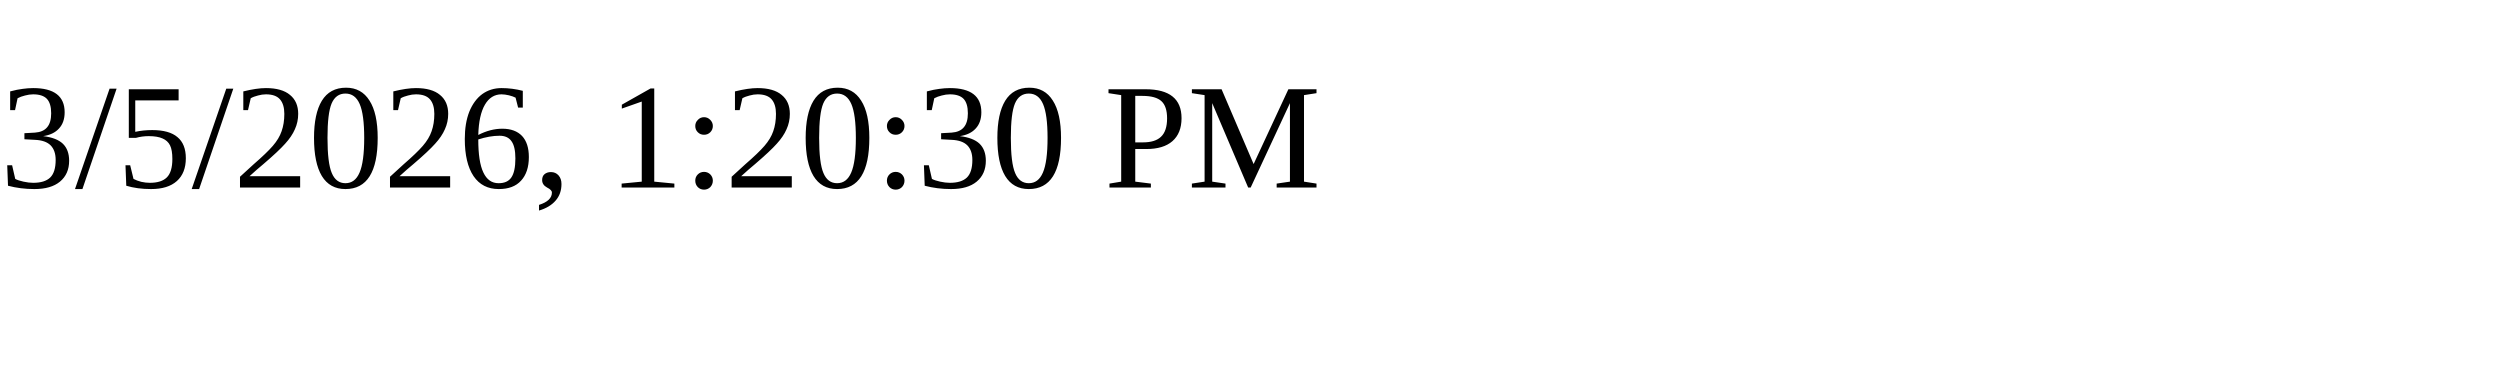
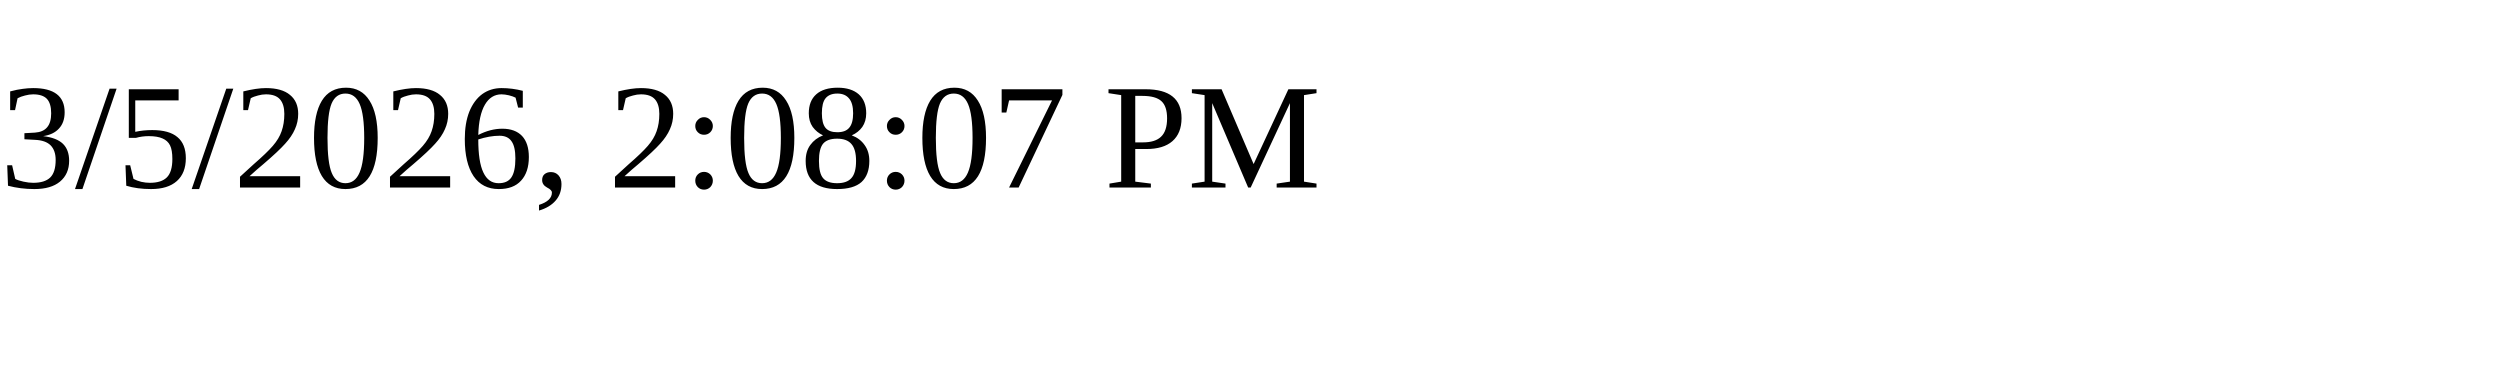
<svg xmlns="http://www.w3.org/2000/svg" height="30" width="200">
-   <text x="0" y="15">3/5/2026, 1:20:30 PM</text>
+   <text x="0" y="15">3/5/2026, 2:08:07 PM</text>
</svg>
